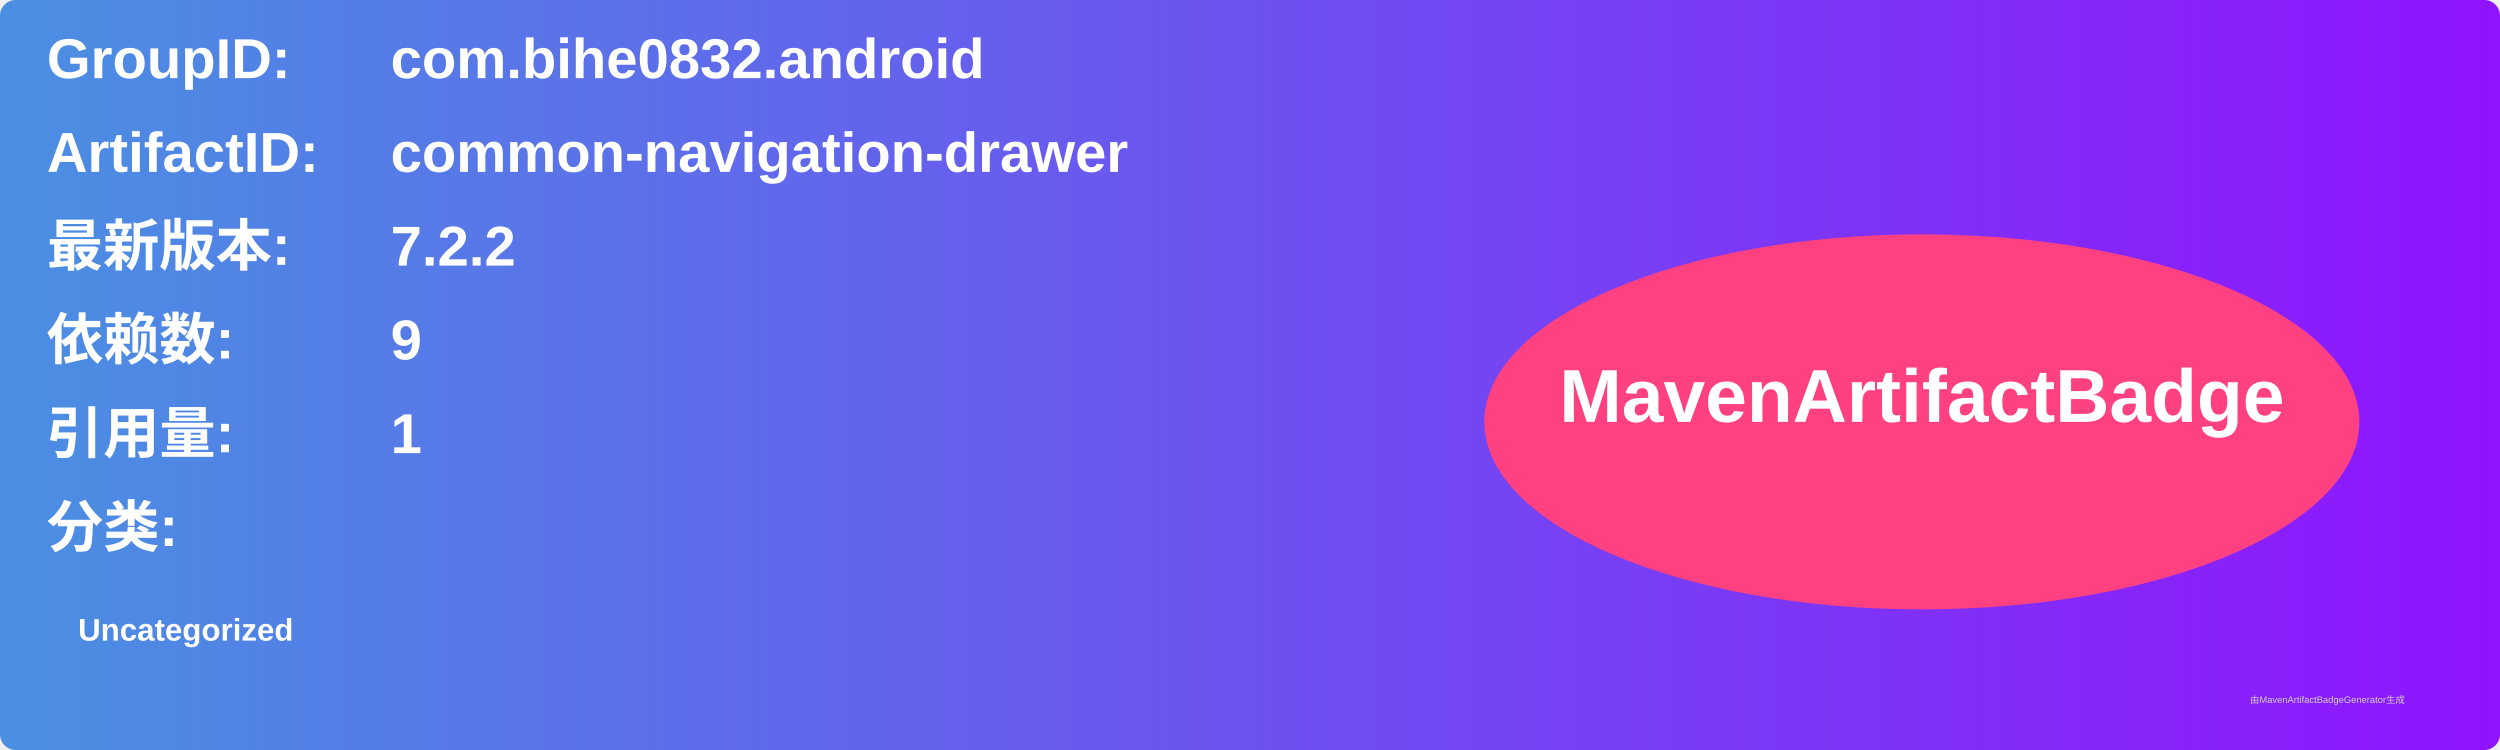
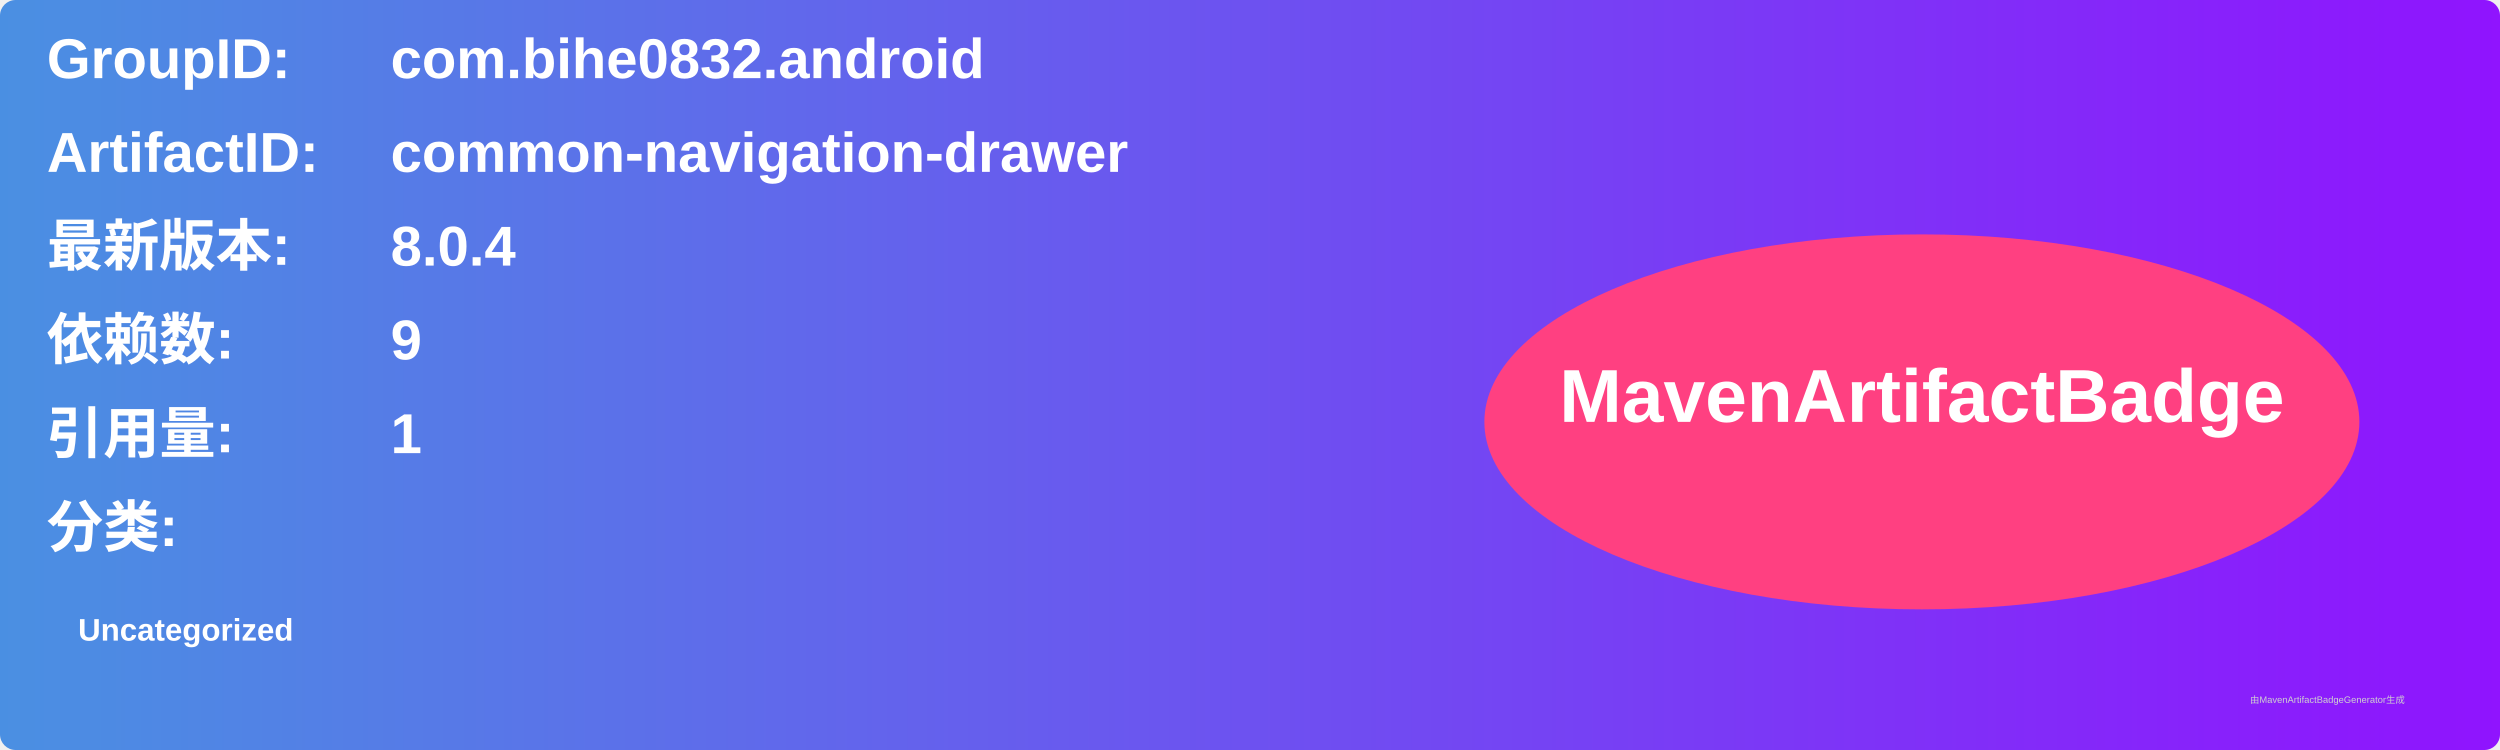
<svg xmlns="http://www.w3.org/2000/svg" width="800" height="240" viewBox="0 0 800 240">
  <linearGradient id="grad" x1="0%" y1="0%" x2="100%" y2="0%">
    <stop offset="0%" stop-color="#4a90e2" />
    <stop offset="100%" stop-color="#9013fe" />
  </linearGradient>
  <rect width="100%" height="100%" rx="5" ry="5" fill="url(#grad)" />
  <g transform="translate(15, 15)">
    <text x="0" y="10" font-family="Arial" font-size="18" fill="white" font-weight="bold" width="260">GroupID:</text>
    <text x="110" y="10" font-family="Arial" font-size="18" fill="white" font-weight="bold" width="460">com.bihe0832.android</text>
    <text x="0" y="40" font-family="Arial" font-size="18" fill="white" font-weight="bold" width="260">ArtifactID:</text>
    <text x="110" y="40" font-family="Arial" font-size="18" fill="white" font-weight="bold" width="460">common-navigation-drawer</text>
    <text x="0" y="70" font-family="Arial" font-size="18" fill="white" font-weight="bold">最新版本:</text>
    <text x="110" y="70" font-family="Arial" font-size="18" fill="white" font-weight="bold">
-       <tspan font-weight="bold">7.2.2</tspan>
+       <tspan font-weight="bold">8.0.4</tspan>
    </text>
    <text x="0" y="100" font-family="Arial" font-size="18" fill="white" font-weight="bold">依赖数: </text>
    <text x="110" y="100" font-family="Arial" font-size="18" fill="white">
      <tspan font-weight="bold">9</tspan>
    </text>
    <text x="0" y="130" font-family="Arial" font-size="18" fill="white" font-weight="bold">引用量: </text>
    <text x="110" y="130" font-family="Arial" font-size="18" fill="white">
      <tspan font-weight="bold">1</tspan>
    </text>
    <text x="0" y="160" font-family="Arial" font-size="18" fill="white" font-weight="bold">分类:</text>
    <text x="10" y="190" font-family="Arial" font-size="10" fill="white">
      <tspan font-weight="bold">Uncategorized</tspan>
    </text>
    <ellipse cx="600" cy="120" rx="140" ry="60" fill="#ff4081" />
    <text x="600" y="120" text-anchor="middle" font-family="Arial" font-size="24" fill="white" font-weight="bold">MavenArtifactBadge</text>
  </g>
  <text x="720" y="225" font-family="Arial" font-size="3" fill="#d0d0d0">由MavenArtifactBadgeGenerator生成</text>
</svg>
